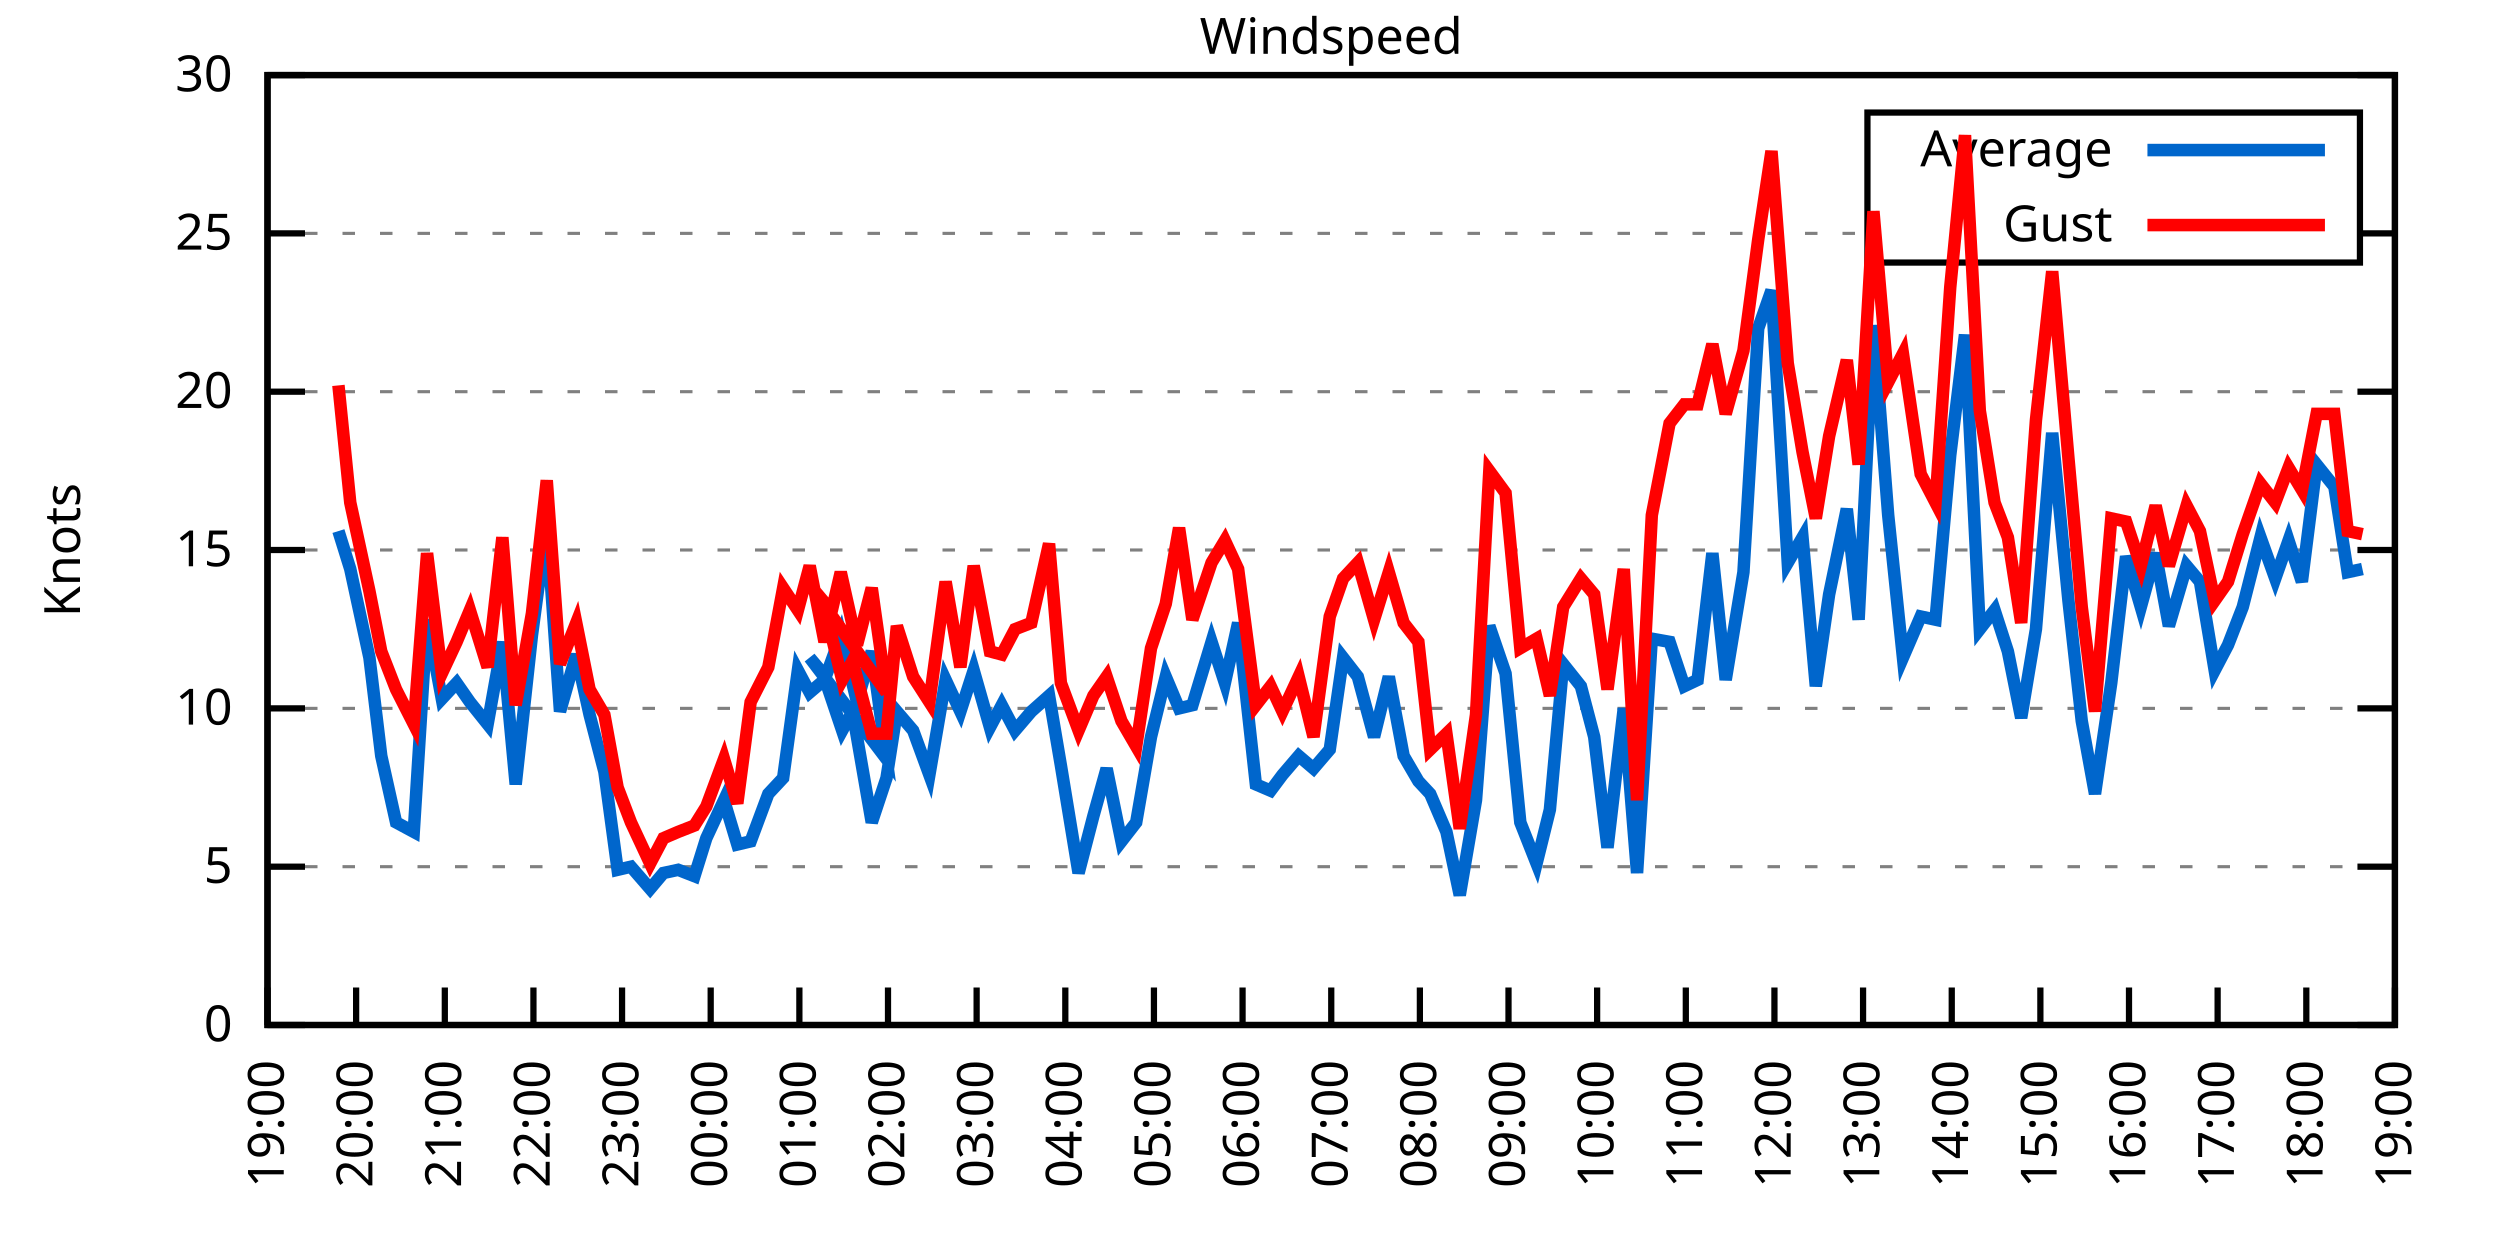
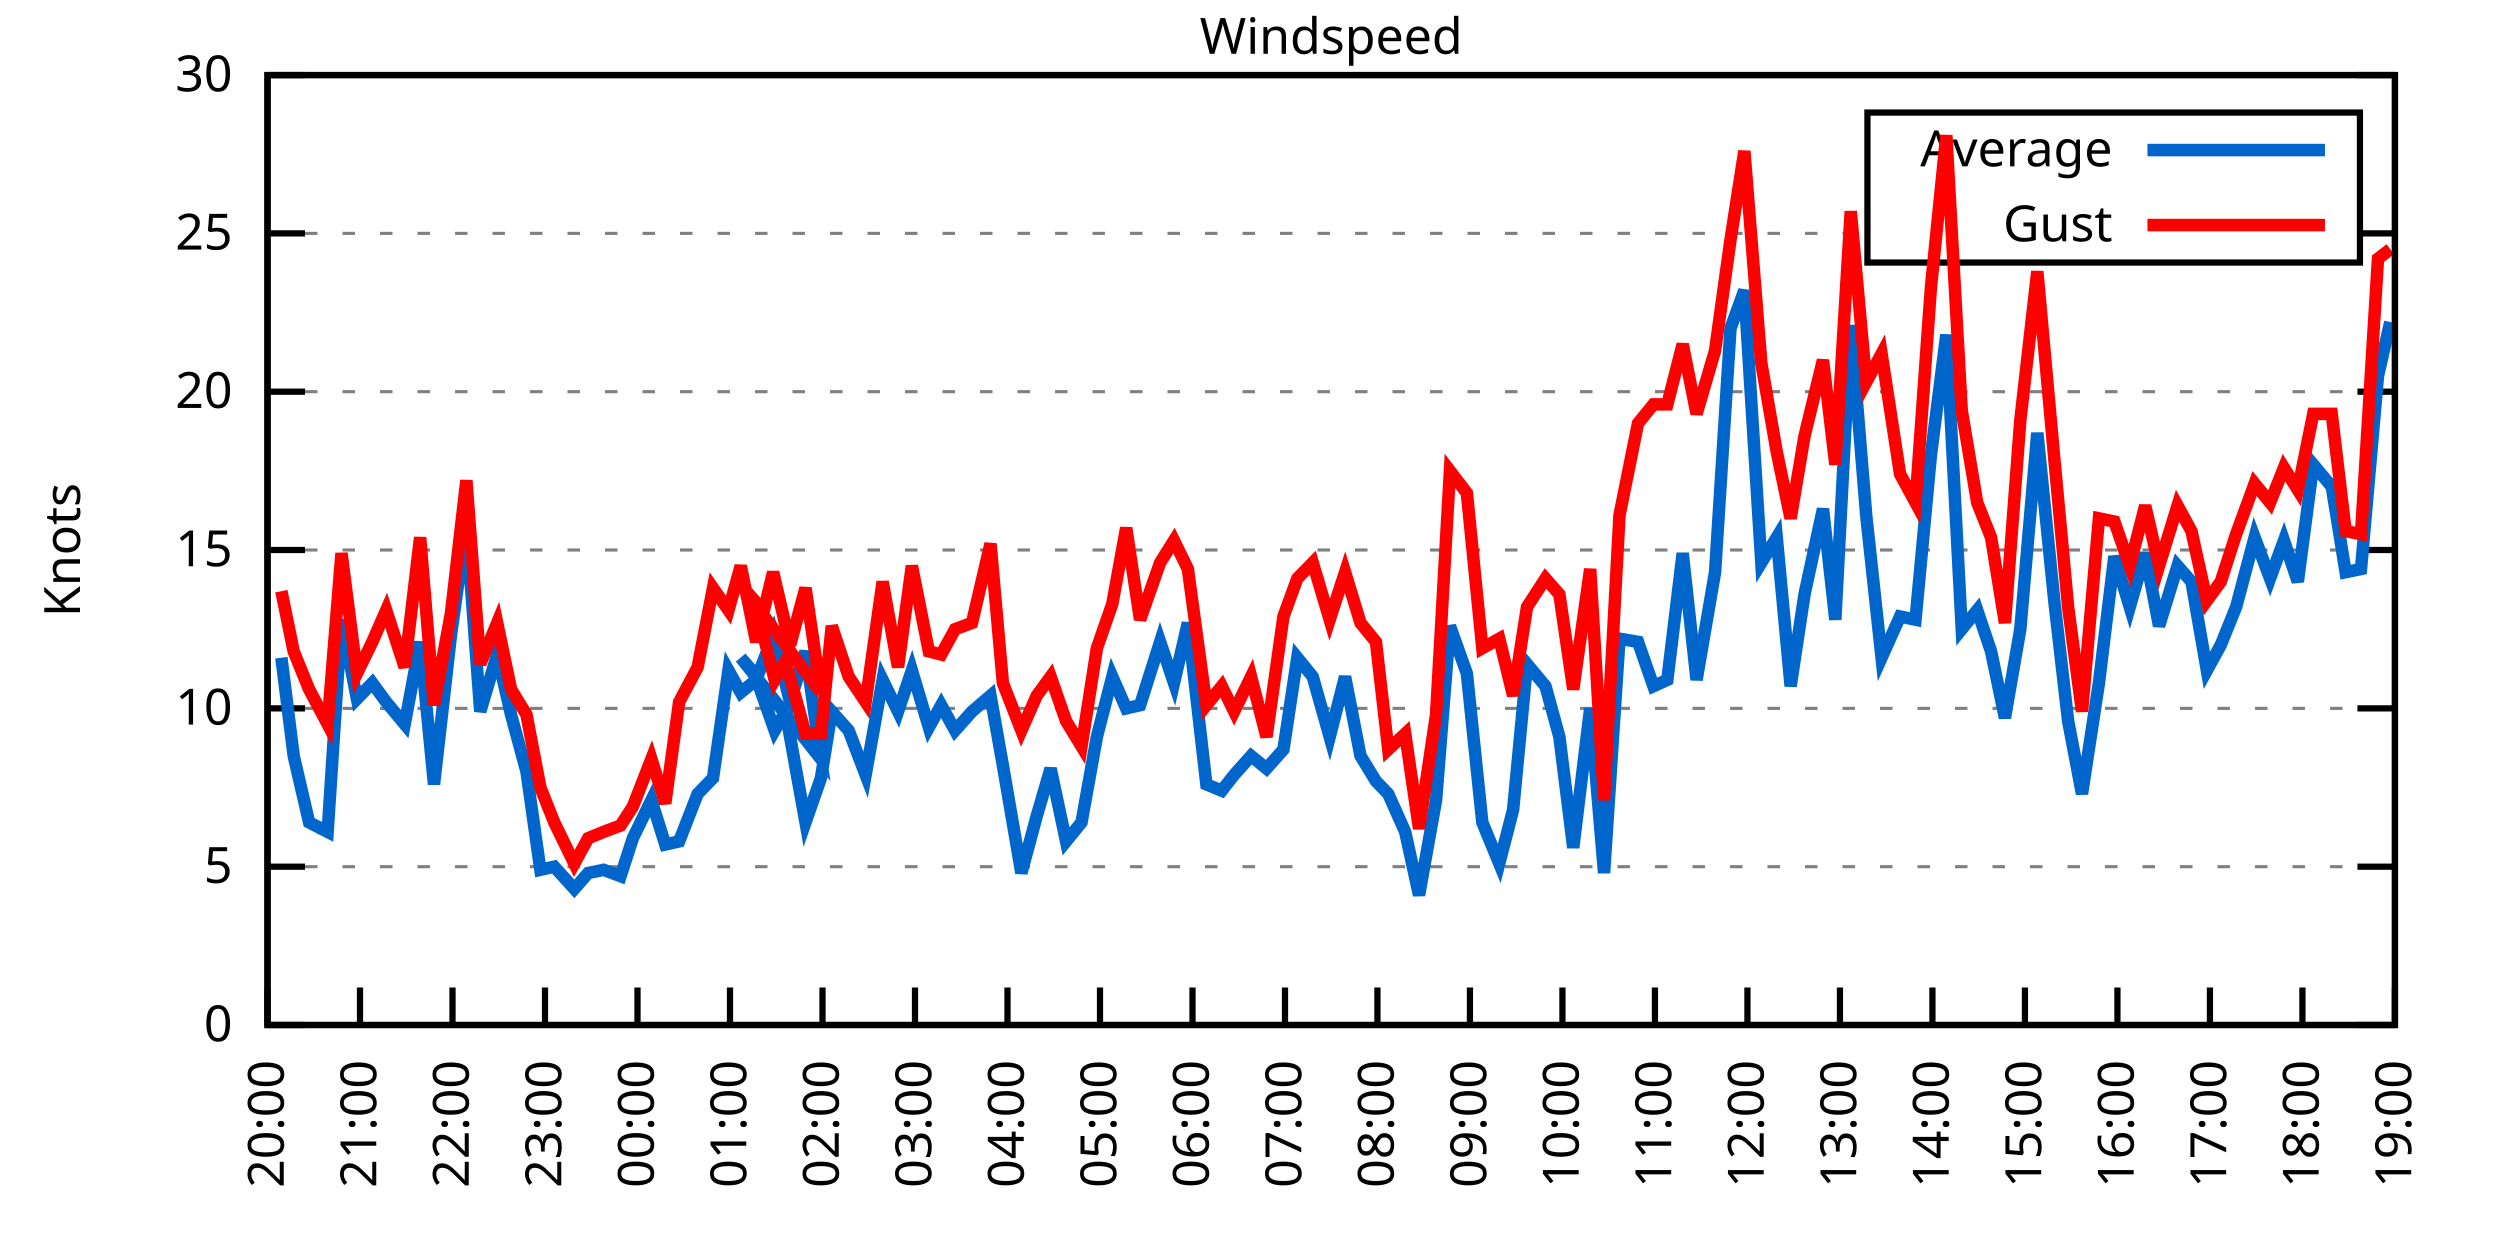
<svg xmlns="http://www.w3.org/2000/svg" xmlns:xlink="http://www.w3.org/1999/xlink" width="400" height="200" viewBox="0 0 400 200">
  <g id="gnuplot_canvas">
    <rect x="0" y="0" width="400" height="200" fill="none" />
    <defs>
      <circle id="gpDot" r="0.5" stroke-width="0.5" stroke="currentColor" />
      <path id="gpPt0" stroke-width="0.333" stroke="currentColor" d="M-1,0 h2 M0,-1 v2" />
      <path id="gpPt1" stroke-width="0.333" stroke="currentColor" d="M-1,-1 L1,1 M1,-1 L-1,1" />
      <path id="gpPt2" stroke-width="0.333" stroke="currentColor" d="M-1,0 L1,0 M0,-1 L0,1 M-1,-1 L1,1 M-1,1 L1,-1" />
      <rect id="gpPt3" stroke-width="0.333" stroke="currentColor" x="-1" y="-1" width="2" height="2" />
      <rect id="gpPt4" stroke-width="0.333" stroke="currentColor" fill="currentColor" x="-1" y="-1" width="2" height="2" />
      <circle id="gpPt5" stroke-width="0.333" stroke="currentColor" cx="0" cy="0" r="1" />
      <use xlink:href="#gpPt5" id="gpPt6" fill="currentColor" stroke="none" />
      <path id="gpPt7" stroke-width="0.333" stroke="currentColor" d="M0,-1.33 L-1.33,0.67 L1.33,0.67 z" />
      <use xlink:href="#gpPt7" id="gpPt8" fill="currentColor" stroke="none" />
      <use xlink:href="#gpPt7" id="gpPt9" stroke="currentColor" transform="rotate(180)" />
      <use xlink:href="#gpPt9" id="gpPt10" fill="currentColor" stroke="none" />
      <use xlink:href="#gpPt3" id="gpPt11" stroke="currentColor" transform="rotate(45)" />
      <use xlink:href="#gpPt11" id="gpPt12" fill="currentColor" stroke="none" />
      <path id="gpPt13" stroke-width="0.333" stroke="currentColor" d="M0,1.330 L1.265,0.411 L0.782,-1.067 L-0.782,-1.076 L-1.265,0.411 z" />
      <use xlink:href="#gpPt13" id="gpPt14" fill="currentColor" stroke="none" />
      <filter id="textbox" filterUnits="objectBoundingBox" x="0" y="0" height="1" width="1">
        <feFlood flood-color="white" flood-opacity="1" result="bgnd" />
        <feComposite in="SourceGraphic" in2="bgnd" operator="atop" />
      </filter>
      <filter id="greybox" filterUnits="objectBoundingBox" x="0" y="0" height="1" width="1">
        <feFlood flood-color="lightgrey" flood-opacity="1" result="grey" />
        <feComposite in="SourceGraphic" in2="grey" operator="atop" />
      </filter>
    </defs>
    <g fill="none" color="white" stroke="currentColor" stroke-width="1.00" stroke-linecap="butt" stroke-linejoin="miter">
</g>
    <g fill="none" color="black" stroke="currentColor" stroke-width="1.00" stroke-linecap="butt" stroke-linejoin="miter">
      <g stroke="none" shape-rendering="crispEdges">
        <polygon fill="rgb(255, 255, 255)" points="42.80,164.00 383.18,164.00 383.18,12.02 42.80,12.02 " />
      </g>
    </g>
    <g fill="none" color="black" stroke="currentColor" stroke-width="1.00" stroke-linecap="butt" stroke-linejoin="miter">
</g>
    <g fill="none" color="black" stroke="black" stroke-width="0.50" stroke-linecap="butt" stroke-linejoin="miter">
</g>
    <g fill="none" color="gray" stroke="currentColor" stroke-width="0.50" stroke-linecap="butt" stroke-linejoin="miter">
      <path stroke="gray" stroke-dasharray="2,4" class="gridline" d="M42.80,164.00 L383.19,164.00  " />
    </g>
    <g fill="none" color="gray" stroke="gray" stroke-width="1.00" stroke-linecap="butt" stroke-linejoin="miter">
</g>
    <g fill="none" color="black" stroke="currentColor" stroke-width="1.00" stroke-linecap="butt" stroke-linejoin="miter">
      <path stroke="black" d="M42.80,164.00 L48.80,164.00 M383.19,164.00 L377.19,164.00  " />
      <g transform="translate(37.20,166.60)" stroke="none" fill="black" font-family="Sans" font-size="8.00" text-anchor="end">
        <text>
          <tspan font-family="Sans"> 0</tspan>
        </text>
      </g>
    </g>
    <g fill="none" color="black" stroke="currentColor" stroke-width="1.00" stroke-linecap="butt" stroke-linejoin="miter">
</g>
    <g fill="none" color="black" stroke="black" stroke-width="0.50" stroke-linecap="butt" stroke-linejoin="miter">
</g>
    <g fill="none" color="gray" stroke="currentColor" stroke-width="0.50" stroke-linecap="butt" stroke-linejoin="miter">
      <path stroke="gray" stroke-dasharray="2,4" class="gridline" d="M42.80,138.67 L383.19,138.67  " />
    </g>
    <g fill="none" color="gray" stroke="gray" stroke-width="1.00" stroke-linecap="butt" stroke-linejoin="miter">
</g>
    <g fill="none" color="black" stroke="currentColor" stroke-width="1.00" stroke-linecap="butt" stroke-linejoin="miter">
      <path stroke="black" d="M42.80,138.67 L48.80,138.67 M383.19,138.67 L377.19,138.67  " />
      <g transform="translate(37.20,141.27)" stroke="none" fill="black" font-family="Sans" font-size="8.00" text-anchor="end">
        <text>
          <tspan font-family="Sans"> 5</tspan>
        </text>
      </g>
    </g>
    <g fill="none" color="black" stroke="currentColor" stroke-width="1.00" stroke-linecap="butt" stroke-linejoin="miter">
</g>
    <g fill="none" color="black" stroke="black" stroke-width="0.50" stroke-linecap="butt" stroke-linejoin="miter">
</g>
    <g fill="none" color="gray" stroke="currentColor" stroke-width="0.50" stroke-linecap="butt" stroke-linejoin="miter">
      <path stroke="gray" stroke-dasharray="2,4" class="gridline" d="M42.80,113.34 L383.19,113.34  " />
    </g>
    <g fill="none" color="gray" stroke="gray" stroke-width="1.00" stroke-linecap="butt" stroke-linejoin="miter">
</g>
    <g fill="none" color="black" stroke="currentColor" stroke-width="1.00" stroke-linecap="butt" stroke-linejoin="miter">
      <path stroke="black" d="M42.80,113.34 L48.80,113.34 M383.19,113.34 L377.19,113.34  " />
      <g transform="translate(37.20,115.94)" stroke="none" fill="black" font-family="Sans" font-size="8.00" text-anchor="end">
        <text>
          <tspan font-family="Sans"> 10</tspan>
        </text>
      </g>
    </g>
    <g fill="none" color="black" stroke="currentColor" stroke-width="1.00" stroke-linecap="butt" stroke-linejoin="miter">
</g>
    <g fill="none" color="black" stroke="black" stroke-width="0.50" stroke-linecap="butt" stroke-linejoin="miter">
</g>
    <g fill="none" color="gray" stroke="currentColor" stroke-width="0.50" stroke-linecap="butt" stroke-linejoin="miter">
      <path stroke="gray" stroke-dasharray="2,4" class="gridline" d="M42.80,88.00 L383.19,88.00  " />
    </g>
    <g fill="none" color="gray" stroke="gray" stroke-width="1.00" stroke-linecap="butt" stroke-linejoin="miter">
</g>
    <g fill="none" color="black" stroke="currentColor" stroke-width="1.00" stroke-linecap="butt" stroke-linejoin="miter">
      <path stroke="black" d="M42.80,88.00 L48.80,88.00 M383.19,88.00 L377.19,88.00  " />
      <g transform="translate(37.20,90.60)" stroke="none" fill="black" font-family="Sans" font-size="8.00" text-anchor="end">
        <text>
          <tspan font-family="Sans"> 15</tspan>
        </text>
      </g>
    </g>
    <g fill="none" color="black" stroke="currentColor" stroke-width="1.00" stroke-linecap="butt" stroke-linejoin="miter">
</g>
    <g fill="none" color="black" stroke="black" stroke-width="0.50" stroke-linecap="butt" stroke-linejoin="miter">
</g>
    <g fill="none" color="gray" stroke="currentColor" stroke-width="0.50" stroke-linecap="butt" stroke-linejoin="miter">
      <path stroke="gray" stroke-dasharray="2,4" class="gridline" d="M42.80,62.67 L383.19,62.67  " />
    </g>
    <g fill="none" color="gray" stroke="gray" stroke-width="1.00" stroke-linecap="butt" stroke-linejoin="miter">
</g>
    <g fill="none" color="black" stroke="currentColor" stroke-width="1.00" stroke-linecap="butt" stroke-linejoin="miter">
      <path stroke="black" d="M42.80,62.67 L48.80,62.67 M383.19,62.67 L377.19,62.67  " />
      <g transform="translate(37.20,65.27)" stroke="none" fill="black" font-family="Sans" font-size="8.00" text-anchor="end">
        <text>
          <tspan font-family="Sans"> 20</tspan>
        </text>
      </g>
    </g>
    <g fill="none" color="black" stroke="currentColor" stroke-width="1.00" stroke-linecap="butt" stroke-linejoin="miter">
</g>
    <g fill="none" color="black" stroke="black" stroke-width="0.50" stroke-linecap="butt" stroke-linejoin="miter">
</g>
    <g fill="none" color="gray" stroke="currentColor" stroke-width="0.50" stroke-linecap="butt" stroke-linejoin="miter">
      <path stroke="gray" stroke-dasharray="2,4" class="gridline" d="M42.80,37.34 L298.79,37.34 M377.59,37.34 L383.19,37.34  " />
    </g>
    <g fill="none" color="gray" stroke="gray" stroke-width="1.00" stroke-linecap="butt" stroke-linejoin="miter">
</g>
    <g fill="none" color="black" stroke="currentColor" stroke-width="1.00" stroke-linecap="butt" stroke-linejoin="miter">
      <path stroke="black" d="M42.80,37.34 L48.80,37.34 M383.19,37.34 L377.19,37.34  " />
      <g transform="translate(37.20,39.94)" stroke="none" fill="black" font-family="Sans" font-size="8.00" text-anchor="end">
        <text>
          <tspan font-family="Sans"> 25</tspan>
        </text>
      </g>
    </g>
    <g fill="none" color="black" stroke="currentColor" stroke-width="1.00" stroke-linecap="butt" stroke-linejoin="miter">
</g>
    <g fill="none" color="black" stroke="black" stroke-width="0.50" stroke-linecap="butt" stroke-linejoin="miter">
</g>
    <g fill="none" color="gray" stroke="currentColor" stroke-width="0.50" stroke-linecap="butt" stroke-linejoin="miter">
      <path stroke="gray" stroke-dasharray="2,4" class="gridline" d="M42.80,12.01 L383.19,12.01  " />
    </g>
    <g fill="none" color="gray" stroke="gray" stroke-width="1.00" stroke-linecap="butt" stroke-linejoin="miter">
</g>
    <g fill="none" color="black" stroke="currentColor" stroke-width="1.00" stroke-linecap="butt" stroke-linejoin="miter">
      <path stroke="black" d="M42.80,12.01 L48.80,12.01 M383.19,12.01 L377.19,12.01  " />
      <g transform="translate(37.20,14.61)" stroke="none" fill="black" font-family="Sans" font-size="8.00" text-anchor="end">
        <text>
          <tspan font-family="Sans"> 30</tspan>
        </text>
      </g>
    </g>
    <g fill="none" color="black" stroke="currentColor" stroke-width="1.00" stroke-linecap="butt" stroke-linejoin="miter">
      <path stroke="black" d="M42.80,164.00 L42.80,158.00  " />
      <g transform="translate(45.40,169.60) rotate(270.00)" stroke="none" fill="black" font-family="Sans" font-size="8.00" text-anchor="end">
        <text>
-           <tspan font-family="Sans">19:00</tspan>
-         </text>
-       </g>
-     </g>
-     <g fill="none" color="black" stroke="currentColor" stroke-width="1.00" stroke-linecap="butt" stroke-linejoin="miter">
-       <path stroke="black" d="M56.98,164.00 L56.98,158.00  " />
-       <g transform="translate(59.58,169.60) rotate(270.00)" stroke="none" fill="black" font-family="Sans" font-size="8.00" text-anchor="end">
-         <text>
          <tspan font-family="Sans">20:00</tspan>
        </text>
      </g>
    </g>
    <g fill="none" color="black" stroke="currentColor" stroke-width="1.00" stroke-linecap="butt" stroke-linejoin="miter">
-       <path stroke="black" d="M71.17,164.00 L71.17,158.00  " />
-       <g transform="translate(73.77,169.60) rotate(270.00)" stroke="none" fill="black" font-family="Sans" font-size="8.00" text-anchor="end">
+       <path stroke="black" d="M57.60,164.00 L57.60,158.00  " />
+       <g transform="translate(60.20,169.60) rotate(270.00)" stroke="none" fill="black" font-family="Sans" font-size="8.00" text-anchor="end">
        <text>
          <tspan font-family="Sans">21:00</tspan>
        </text>
      </g>
    </g>
    <g fill="none" color="black" stroke="currentColor" stroke-width="1.00" stroke-linecap="butt" stroke-linejoin="miter">
-       <path stroke="black" d="M85.35,164.00 L85.35,158.00  " />
-       <g transform="translate(87.95,169.60) rotate(270.00)" stroke="none" fill="black" font-family="Sans" font-size="8.00" text-anchor="end">
+       <path stroke="black" d="M72.40,164.00 L72.40,158.00  " />
+       <g transform="translate(75.00,169.60) rotate(270.00)" stroke="none" fill="black" font-family="Sans" font-size="8.00" text-anchor="end">
        <text>
          <tspan font-family="Sans">22:00</tspan>
        </text>
      </g>
    </g>
    <g fill="none" color="black" stroke="currentColor" stroke-width="1.00" stroke-linecap="butt" stroke-linejoin="miter">
-       <path stroke="black" d="M99.53,164.00 L99.53,158.00  " />
-       <g transform="translate(102.13,169.60) rotate(270.00)" stroke="none" fill="black" font-family="Sans" font-size="8.00" text-anchor="end">
+       <path stroke="black" d="M87.20,164.00 L87.20,158.00  " />
+       <g transform="translate(89.80,169.60) rotate(270.00)" stroke="none" fill="black" font-family="Sans" font-size="8.00" text-anchor="end">
        <text>
          <tspan font-family="Sans">23:00</tspan>
        </text>
      </g>
    </g>
    <g fill="none" color="black" stroke="currentColor" stroke-width="1.00" stroke-linecap="butt" stroke-linejoin="miter">
-       <path stroke="black" d="M113.71,164.00 L113.71,158.00  " />
-       <g transform="translate(116.31,169.60) rotate(270.00)" stroke="none" fill="black" font-family="Sans" font-size="8.00" text-anchor="end">
+       <path stroke="black" d="M102.00,164.00 L102.00,158.00  " />
+       <g transform="translate(104.60,169.60) rotate(270.00)" stroke="none" fill="black" font-family="Sans" font-size="8.00" text-anchor="end">
        <text>
          <tspan font-family="Sans">00:00</tspan>
        </text>
      </g>
    </g>
    <g fill="none" color="black" stroke="currentColor" stroke-width="1.00" stroke-linecap="butt" stroke-linejoin="miter">
-       <path stroke="black" d="M127.90,164.00 L127.90,158.00  " />
-       <g transform="translate(130.50,169.60) rotate(270.00)" stroke="none" fill="black" font-family="Sans" font-size="8.00" text-anchor="end">
+       <path stroke="black" d="M116.80,164.00 L116.80,158.00  " />
+       <g transform="translate(119.40,169.60) rotate(270.00)" stroke="none" fill="black" font-family="Sans" font-size="8.00" text-anchor="end">
        <text>
          <tspan font-family="Sans">01:00</tspan>
        </text>
      </g>
    </g>
    <g fill="none" color="black" stroke="currentColor" stroke-width="1.00" stroke-linecap="butt" stroke-linejoin="miter">
-       <path stroke="black" d="M142.08,164.00 L142.08,158.00  " />
-       <g transform="translate(144.68,169.60) rotate(270.00)" stroke="none" fill="black" font-family="Sans" font-size="8.00" text-anchor="end">
+       <path stroke="black" d="M131.60,164.00 L131.60,158.00  " />
+       <g transform="translate(134.20,169.60) rotate(270.00)" stroke="none" fill="black" font-family="Sans" font-size="8.00" text-anchor="end">
        <text>
          <tspan font-family="Sans">02:00</tspan>
        </text>
      </g>
    </g>
    <g fill="none" color="black" stroke="currentColor" stroke-width="1.00" stroke-linecap="butt" stroke-linejoin="miter">
-       <path stroke="black" d="M156.26,164.00 L156.26,158.00  " />
-       <g transform="translate(158.86,169.60) rotate(270.00)" stroke="none" fill="black" font-family="Sans" font-size="8.00" text-anchor="end">
+       <path stroke="black" d="M146.40,164.00 L146.40,158.00  " />
+       <g transform="translate(149.00,169.60) rotate(270.00)" stroke="none" fill="black" font-family="Sans" font-size="8.00" text-anchor="end">
        <text>
          <tspan font-family="Sans">03:00</tspan>
        </text>
      </g>
    </g>
    <g fill="none" color="black" stroke="currentColor" stroke-width="1.00" stroke-linecap="butt" stroke-linejoin="miter">
-       <path stroke="black" d="M170.45,164.00 L170.45,158.00  " />
-       <g transform="translate(173.05,169.60) rotate(270.00)" stroke="none" fill="black" font-family="Sans" font-size="8.00" text-anchor="end">
+       <path stroke="black" d="M161.20,164.00 L161.20,158.00  " />
+       <g transform="translate(163.80,169.60) rotate(270.00)" stroke="none" fill="black" font-family="Sans" font-size="8.00" text-anchor="end">
        <text>
          <tspan font-family="Sans">04:00</tspan>
        </text>
      </g>
    </g>
    <g fill="none" color="black" stroke="currentColor" stroke-width="1.00" stroke-linecap="butt" stroke-linejoin="miter">
-       <path stroke="black" d="M184.63,164.00 L184.63,158.00  " />
-       <g transform="translate(187.23,169.60) rotate(270.00)" stroke="none" fill="black" font-family="Sans" font-size="8.00" text-anchor="end">
+       <path stroke="black" d="M176.00,164.00 L176.00,158.00  " />
+       <g transform="translate(178.60,169.60) rotate(270.00)" stroke="none" fill="black" font-family="Sans" font-size="8.00" text-anchor="end">
        <text>
          <tspan font-family="Sans">05:00</tspan>
        </text>
      </g>
    </g>
    <g fill="none" color="black" stroke="currentColor" stroke-width="1.00" stroke-linecap="butt" stroke-linejoin="miter">
-       <path stroke="black" d="M198.81,164.00 L198.81,158.00  " />
-       <g transform="translate(201.41,169.60) rotate(270.00)" stroke="none" fill="black" font-family="Sans" font-size="8.00" text-anchor="end">
+       <path stroke="black" d="M190.80,164.00 L190.80,158.00  " />
+       <g transform="translate(193.40,169.60) rotate(270.00)" stroke="none" fill="black" font-family="Sans" font-size="8.00" text-anchor="end">
        <text>
          <tspan font-family="Sans">06:00</tspan>
        </text>
      </g>
    </g>
    <g fill="none" color="black" stroke="currentColor" stroke-width="1.00" stroke-linecap="butt" stroke-linejoin="miter">
-       <path stroke="black" d="M213.00,164.00 L213.00,158.00  " />
-       <g transform="translate(215.60,169.60) rotate(270.00)" stroke="none" fill="black" font-family="Sans" font-size="8.00" text-anchor="end">
+       <path stroke="black" d="M205.60,164.00 L205.60,158.00  " />
+       <g transform="translate(208.20,169.60) rotate(270.00)" stroke="none" fill="black" font-family="Sans" font-size="8.00" text-anchor="end">
        <text>
          <tspan font-family="Sans">07:00</tspan>
        </text>
      </g>
    </g>
    <g fill="none" color="black" stroke="currentColor" stroke-width="1.00" stroke-linecap="butt" stroke-linejoin="miter">
-       <path stroke="black" d="M227.18,164.00 L227.18,158.00  " />
-       <g transform="translate(229.78,169.60) rotate(270.00)" stroke="none" fill="black" font-family="Sans" font-size="8.00" text-anchor="end">
+       <path stroke="black" d="M220.39,164.00 L220.39,158.00  " />
+       <g transform="translate(222.99,169.60) rotate(270.00)" stroke="none" fill="black" font-family="Sans" font-size="8.00" text-anchor="end">
        <text>
          <tspan font-family="Sans">08:00</tspan>
        </text>
      </g>
    </g>
    <g fill="none" color="black" stroke="currentColor" stroke-width="1.00" stroke-linecap="butt" stroke-linejoin="miter">
-       <path stroke="black" d="M241.36,164.00 L241.36,158.00  " />
-       <g transform="translate(243.96,169.60) rotate(270.00)" stroke="none" fill="black" font-family="Sans" font-size="8.00" text-anchor="end">
+       <path stroke="black" d="M235.19,164.00 L235.19,158.00  " />
+       <g transform="translate(237.79,169.60) rotate(270.00)" stroke="none" fill="black" font-family="Sans" font-size="8.00" text-anchor="end">
        <text>
          <tspan font-family="Sans">09:00</tspan>
        </text>
      </g>
    </g>
    <g fill="none" color="black" stroke="currentColor" stroke-width="1.00" stroke-linecap="butt" stroke-linejoin="miter">
-       <path stroke="black" d="M255.54,164.00 L255.54,158.00  " />
-       <g transform="translate(258.14,169.60) rotate(270.00)" stroke="none" fill="black" font-family="Sans" font-size="8.00" text-anchor="end">
+       <path stroke="black" d="M249.99,164.00 L249.99,158.00  " />
+       <g transform="translate(252.59,169.60) rotate(270.00)" stroke="none" fill="black" font-family="Sans" font-size="8.00" text-anchor="end">
        <text>
          <tspan font-family="Sans">10:00</tspan>
        </text>
      </g>
    </g>
    <g fill="none" color="black" stroke="currentColor" stroke-width="1.00" stroke-linecap="butt" stroke-linejoin="miter">
-       <path stroke="black" d="M269.73,164.00 L269.73,158.00  " />
-       <g transform="translate(272.33,169.60) rotate(270.00)" stroke="none" fill="black" font-family="Sans" font-size="8.00" text-anchor="end">
+       <path stroke="black" d="M264.79,164.00 L264.79,158.00  " />
+       <g transform="translate(267.39,169.60) rotate(270.00)" stroke="none" fill="black" font-family="Sans" font-size="8.00" text-anchor="end">
        <text>
          <tspan font-family="Sans">11:00</tspan>
        </text>
      </g>
    </g>
    <g fill="none" color="black" stroke="currentColor" stroke-width="1.00" stroke-linecap="butt" stroke-linejoin="miter">
-       <path stroke="black" d="M283.91,164.00 L283.91,158.00  " />
-       <g transform="translate(286.51,169.60) rotate(270.00)" stroke="none" fill="black" font-family="Sans" font-size="8.00" text-anchor="end">
+       <path stroke="black" d="M279.59,164.00 L279.59,158.00  " />
+       <g transform="translate(282.19,169.60) rotate(270.00)" stroke="none" fill="black" font-family="Sans" font-size="8.00" text-anchor="end">
        <text>
          <tspan font-family="Sans">12:00</tspan>
        </text>
      </g>
    </g>
    <g fill="none" color="black" stroke="currentColor" stroke-width="1.00" stroke-linecap="butt" stroke-linejoin="miter">
-       <path stroke="black" d="M298.09,164.00 L298.09,158.00  " />
-       <g transform="translate(300.69,169.60) rotate(270.00)" stroke="none" fill="black" font-family="Sans" font-size="8.00" text-anchor="end">
+       <path stroke="black" d="M294.39,164.00 L294.39,158.00  " />
+       <g transform="translate(296.99,169.60) rotate(270.00)" stroke="none" fill="black" font-family="Sans" font-size="8.00" text-anchor="end">
        <text>
          <tspan font-family="Sans">13:00</tspan>
        </text>
      </g>
    </g>
    <g fill="none" color="black" stroke="currentColor" stroke-width="1.00" stroke-linecap="butt" stroke-linejoin="miter">
-       <path stroke="black" d="M312.28,164.00 L312.28,158.00  " />
-       <g transform="translate(314.88,169.60) rotate(270.00)" stroke="none" fill="black" font-family="Sans" font-size="8.00" text-anchor="end">
+       <path stroke="black" d="M309.19,164.00 L309.19,158.00  " />
+       <g transform="translate(311.79,169.60) rotate(270.00)" stroke="none" fill="black" font-family="Sans" font-size="8.00" text-anchor="end">
        <text>
          <tspan font-family="Sans">14:00</tspan>
        </text>
      </g>
    </g>
    <g fill="none" color="black" stroke="currentColor" stroke-width="1.00" stroke-linecap="butt" stroke-linejoin="miter">
-       <path stroke="black" d="M326.46,164.00 L326.46,158.00  " />
-       <g transform="translate(329.06,169.60) rotate(270.00)" stroke="none" fill="black" font-family="Sans" font-size="8.00" text-anchor="end">
+       <path stroke="black" d="M323.99,164.00 L323.99,158.00  " />
+       <g transform="translate(326.59,169.60) rotate(270.00)" stroke="none" fill="black" font-family="Sans" font-size="8.00" text-anchor="end">
        <text>
          <tspan font-family="Sans">15:00</tspan>
        </text>
      </g>
    </g>
    <g fill="none" color="black" stroke="currentColor" stroke-width="1.00" stroke-linecap="butt" stroke-linejoin="miter">
-       <path stroke="black" d="M340.64,164.00 L340.64,158.00  " />
-       <g transform="translate(343.24,169.60) rotate(270.00)" stroke="none" fill="black" font-family="Sans" font-size="8.00" text-anchor="end">
+       <path stroke="black" d="M338.79,164.00 L338.79,158.00  " />
+       <g transform="translate(341.39,169.60) rotate(270.00)" stroke="none" fill="black" font-family="Sans" font-size="8.00" text-anchor="end">
        <text>
          <tspan font-family="Sans">16:00</tspan>
        </text>
      </g>
    </g>
    <g fill="none" color="black" stroke="currentColor" stroke-width="1.00" stroke-linecap="butt" stroke-linejoin="miter">
-       <path stroke="black" d="M354.82,164.00 L354.82,158.00  " />
-       <g transform="translate(357.42,169.60) rotate(270.00)" stroke="none" fill="black" font-family="Sans" font-size="8.00" text-anchor="end">
+       <path stroke="black" d="M353.59,164.00 L353.59,158.00  " />
+       <g transform="translate(356.19,169.60) rotate(270.00)" stroke="none" fill="black" font-family="Sans" font-size="8.00" text-anchor="end">
        <text>
          <tspan font-family="Sans">17:00</tspan>
        </text>
      </g>
    </g>
    <g fill="none" color="black" stroke="currentColor" stroke-width="1.00" stroke-linecap="butt" stroke-linejoin="miter">
-       <path stroke="black" d="M369.01,164.00 L369.01,158.00  " />
-       <g transform="translate(371.61,169.60) rotate(270.00)" stroke="none" fill="black" font-family="Sans" font-size="8.00" text-anchor="end">
+       <path stroke="black" d="M368.39,164.00 L368.39,158.00  " />
+       <g transform="translate(370.99,169.60) rotate(270.00)" stroke="none" fill="black" font-family="Sans" font-size="8.00" text-anchor="end">
        <text>
          <tspan font-family="Sans">18:00</tspan>
        </text>
      </g>
    </g>
    <g fill="none" color="black" stroke="currentColor" stroke-width="1.00" stroke-linecap="butt" stroke-linejoin="miter">
      <path stroke="black" d="M383.19,164.00 L383.19,158.00  " />
      <g transform="translate(385.79,169.60) rotate(270.00)" stroke="none" fill="black" font-family="Sans" font-size="8.00" text-anchor="end">
        <text>
          <tspan font-family="Sans">19:00</tspan>
        </text>
      </g>
    </g>
    <g fill="none" color="black" stroke="currentColor" stroke-width="1.00" stroke-linecap="butt" stroke-linejoin="miter">
</g>
    <g fill="none" color="black" stroke="currentColor" stroke-width="1.00" stroke-linecap="butt" stroke-linejoin="miter">
      <path stroke="black" d="M42.80,12.01 L42.80,164.00 L383.19,164.00 L383.19,12.01 L42.80,12.01 Z  " />
    </g>
    <g fill="none" color="black" stroke="currentColor" stroke-width="1.00" stroke-linecap="butt" stroke-linejoin="miter">
</g>
    <g fill="none" color="black" stroke="currentColor" stroke-width="1.00" stroke-linecap="butt" stroke-linejoin="miter">
      <path stroke="black" d="M298.79,42.01 L298.79,18.01 L377.59,18.01 L377.59,42.01 L298.79,42.01 Z  " />
    </g>
    <g id="Windspeed_plot_1">
      <g fill="none" color="white" stroke="black" stroke-width="2.00" stroke-linecap="butt" stroke-linejoin="miter">
</g>
      <g fill="none" color="black" stroke="currentColor" stroke-width="2.00" stroke-linecap="butt" stroke-linejoin="miter">
        <g transform="translate(337.99,26.61)" stroke="none" fill="black" font-family="Sans" font-size="8.00" text-anchor="end">
          <text>
            <tspan font-family="Sans">Average</tspan>
          </text>
        </g>
      </g>
      <g fill="none" color="black" stroke="currentColor" stroke-width="2.00" stroke-linecap="butt" stroke-linejoin="miter">
-         <path stroke="rgb(  0, 102, 204)" d="M343.59,24.01 L371.99,24.01 M54.15,84.97 L56.04,91.04 L59.11,105.23 L61.00,120.94 L63.37,131.58 L66.20,133.10   L68.33,99.15 L70.69,111.82 L73.06,109.28 L75.18,112.32 L78.02,115.87 L80.38,102.70 L82.51,125.50 L85.11,101.68   L87.48,83.95 L89.60,113.84 L92.20,104.72 L94.33,114.35 L96.70,123.47 L98.82,139.17 L100.95,138.67 L104.02,142.21   L106.15,139.68 L108.51,139.17 L111.11,140.19 L113.01,134.11 L115.84,128.03 L117.97,135.12 L120.10,134.62 L122.93,127.02   L125.30,124.48 L127.66,107.26 L129.55,110.80 L131.92,108.78 L134.52,101.68 L137.12,112.32 L139.48,104.22 L141.84,121.44   L129.55,105.23 L131.68,107.76 L134.75,116.88 L136.41,113.84 L139.48,131.58 L141.84,124.48 L143.50,113.84 L146.10,116.88   L148.70,123.98 L151.30,108.78 L153.66,113.84 L155.79,107.26 L158.39,116.38 L160.28,112.83 L162.41,116.88 L165.01,113.84   L167.85,111.31 L169.74,122.46 L172.57,139.68 L174.94,130.56 L177.06,122.96 L179.43,134.62 L181.79,131.58 L184.16,117.90   L186.52,108.27 L188.65,113.34 L190.78,112.83 L193.85,102.70 L195.98,109.28 L198.10,99.66 L200.94,125.50 L203.30,126.51   L205.19,123.98 L207.79,120.94 L210.16,122.96 L212.76,119.92 L214.89,105.23 L217.25,108.27 L219.85,117.90 L222.21,108.27   L224.58,120.94 L226.94,124.99 L228.83,127.02 L231.43,133.10 L233.56,143.23 L236.16,128.03 L238.29,100.16 L240.89,107.76   L243.25,131.58 L245.85,138.16 L247.98,129.55 L250.11,106.24 L252.94,109.79 L255.07,117.90 L257.20,135.63 L259.80,113.34   L261.93,139.68 L264.29,102.19 L267.13,102.70 L269.49,109.79 L271.62,108.78 L273.98,88.51 L276.11,108.78 L278.95,91.55   L281.31,52.54 L283.44,46.46 L286.04,90.03 L288.40,85.98 L290.53,109.79 L292.66,95.10 L295.49,81.42 L297.38,99.15   L299.75,52.03 L302.11,82.43 L304.47,105.23 L307.31,98.64 L309.68,99.15 L312.04,72.81 L314.40,53.55 L316.77,100.67   L319.13,97.63 L321.26,104.22 L323.39,114.86 L325.75,100.67 L328.35,69.26 L330.95,96.11 L333.08,115.36 L335.20,127.02   L337.80,109.28 L340.17,89.02 L342.53,97.12 L344.90,88.51 L347.02,100.16 L349.86,90.54 L351.99,93.07 L354.35,107.26   L356.48,103.20 L358.84,97.12 L361.68,85.98 L364.04,92.56 L366.17,86.49 L368.30,93.07 L370.66,74.33 L373.50,77.87   L375.63,91.55 L377.99,91.04  " />
+         <path stroke="rgb(  0, 102, 204)" d="M343.59,24.01 L371.99,24.01 M45.02,105.23 L46.99,120.94 L49.46,131.58 L52.42,133.10 L54.64,99.15 L57.11,111.82   L59.57,109.28 L61.79,112.32 L64.75,115.87 L67.22,102.70 L69.44,125.50 L72.15,101.68 L74.62,83.95 L76.84,113.84   L79.55,104.72 L81.77,114.35 L84.24,123.47 L86.46,139.17 L88.68,138.67 L91.89,142.21 L94.11,139.68 L96.57,139.17   L99.29,140.19 L101.26,134.11 L104.22,128.03 L106.44,135.12 L108.66,134.62 L111.62,127.02 L114.08,124.48 L116.55,107.26   L118.52,110.80 L120.99,108.78 L123.70,101.68 L126.42,112.32 L128.88,104.22 L131.35,121.44 L118.52,105.23 L120.74,107.76   L123.95,116.88 L125.68,113.84 L128.88,131.58 L131.35,124.48 L133.08,113.84 L135.79,116.88 L138.50,123.98 L141.22,108.78   L143.68,113.84 L145.90,107.26 L148.62,116.38 L150.59,112.83 L152.81,116.88 L155.52,113.84 L158.48,111.31 L160.46,122.46   L163.42,139.68 L165.88,130.56 L168.10,122.96 L170.57,134.62 L173.04,131.58 L175.50,117.90 L177.97,108.27 L180.19,113.34   L182.41,112.83 L185.62,102.70 L187.84,109.28 L190.06,99.66 L193.02,125.50 L195.48,126.51 L197.46,123.98 L200.17,120.94   L202.64,122.96 L205.35,119.92 L207.57,105.23 L210.04,108.27 L212.75,117.90 L215.21,108.27 L217.68,120.94 L220.15,124.99   L222.12,127.02 L224.83,133.10 L227.05,143.23 L229.77,128.03 L231.99,100.16 L234.70,107.76 L237.17,131.58 L239.88,138.16   L242.10,129.55 L244.32,106.24 L247.28,109.79 L249.50,117.90 L251.72,135.63 L254.43,113.34 L256.65,139.68 L259.12,102.19   L262.08,102.70 L264.55,109.79 L266.77,108.78 L269.23,88.51 L271.45,108.78 L274.41,91.55 L276.88,52.54 L279.10,46.46   L281.81,90.03 L284.28,85.98 L286.50,109.79 L288.72,95.10 L291.68,81.42 L293.65,99.15 L296.12,52.03 L298.59,82.43   L301.05,105.23 L304.01,98.64 L306.48,99.15 L308.95,72.81 L311.41,53.55 L313.88,100.67 L316.35,97.63 L318.57,104.22   L320.79,114.86 L323.25,100.67 L325.97,69.26 L328.68,96.11 L330.90,115.36 L333.12,127.02 L335.83,109.28 L338.30,89.02   L340.76,97.12 L343.23,88.51 L345.45,100.16 L348.41,90.54 L350.63,93.07 L353.10,107.26 L355.32,103.20 L357.78,97.12   L360.74,85.98 L363.21,92.56 L365.43,86.49 L367.65,93.07 L370.12,74.33 L373.08,77.87 L375.30,91.55 L377.76,91.04   L380.48,60.14 L382.45,51.53  " />
      </g>
    </g>
    <g id="Windspeed_plot_2">
      <g fill="none" color="black" stroke="currentColor" stroke-width="2.00" stroke-linecap="butt" stroke-linejoin="miter">
        <g transform="translate(337.99,38.61)" stroke="none" fill="black" font-family="Sans" font-size="8.00" text-anchor="end">
          <text>
            <tspan font-family="Sans">Gust</tspan>
          </text>
        </g>
      </g>
      <g fill="none" color="black" stroke="currentColor" stroke-width="2.00" stroke-linecap="butt" stroke-linejoin="miter">
-         <path stroke="rgb(255,   0,   0)" d="M343.59,36.01 L371.99,36.01 M54.15,61.66 L56.04,80.41 L59.11,94.59 L61.00,104.22 L63.37,110.30 L66.20,115.87   L68.33,88.51 L70.69,107.76 L73.06,102.70 L75.18,97.63 L78.02,106.75 L80.38,85.98 L82.51,112.83 L85.11,98.14   L87.48,76.86 L89.60,106.24 L92.20,99.66 L94.33,110.30 L96.70,114.35 L98.82,126.00 L100.95,131.58 L104.02,138.16   L106.15,134.11 L108.51,133.10 L111.11,132.08 L113.01,129.04 L115.84,121.44 L117.97,128.54 L120.10,112.32 L122.93,106.75   L125.30,94.08 L127.66,97.63 L129.55,90.54 L131.92,102.70 L134.52,91.55 L137.12,103.20 L139.48,94.08 L141.84,110.80   L129.55,93.58 L131.68,96.11 L134.75,108.78 L136.41,105.74 L139.48,117.39 L141.84,117.39 L143.50,100.16 L146.10,108.27   L148.70,112.32 L151.30,93.07 L153.66,106.75 L155.79,90.54 L158.39,104.22 L160.28,104.72 L162.41,100.67 L165.01,99.66   L167.85,86.99 L169.74,109.28 L172.57,116.88 L174.94,111.31 L177.06,108.27 L179.43,115.36 L181.79,119.42 L184.16,103.71   L186.52,96.62 L188.65,84.46 L190.78,99.15 L193.85,90.03 L195.98,86.49 L198.10,91.04 L200.94,112.83 L203.30,109.79   L205.19,113.84 L207.79,108.27 L210.16,117.90 L212.76,98.64 L214.89,92.56 L217.25,90.03 L219.85,99.15 L222.21,91.55   L224.58,99.66 L226.94,102.70 L228.83,119.92 L231.43,117.39 L233.56,132.59 L236.16,114.35 L238.29,75.34 L240.89,78.89   L243.25,103.71 L245.85,102.19 L247.98,111.31 L250.11,97.12 L252.94,92.56 L255.07,95.10 L257.20,110.30 L259.80,91.04   L261.93,128.03 L264.29,82.43 L267.13,67.74 L269.49,64.70 L271.62,64.70 L273.98,55.07 L276.11,66.22 L278.95,56.09   L281.31,38.35 L283.44,24.17 L286.04,58.11 L288.40,72.30 L290.53,82.94 L292.66,69.77 L295.49,57.61 L297.38,74.33   L299.75,33.80 L302.11,61.15 L304.47,56.59 L307.31,75.85 L309.68,80.41 L312.04,45.95 L314.40,21.64 L316.77,65.71   L319.13,80.41 L321.26,85.98 L323.39,99.66 L325.75,67.23 L328.35,43.42 L330.95,73.31 L333.08,97.12 L335.20,113.84   L337.80,82.94 L340.17,83.45 L342.53,90.54 L344.90,80.91 L347.02,90.54 L349.86,80.91 L351.99,84.97 L354.35,96.11   L356.48,93.07 L358.84,85.47 L361.68,77.37 L364.04,80.41 L366.17,74.83 L368.30,78.38 L370.66,66.22 L373.50,66.22   L375.63,84.97 L377.99,85.47  " />
+         <path stroke="rgb(255,   0,   0)" d="M343.59,36.01 L371.99,36.01 M45.02,94.59 L46.99,104.22 L49.46,110.30 L52.42,115.87 L54.64,88.51 L57.11,107.76   L59.57,102.70 L61.79,97.63 L64.75,106.75 L67.22,85.98 L69.44,112.83 L72.15,98.14 L74.62,76.86 L76.84,106.24   L79.55,99.66 L81.77,110.30 L84.24,114.35 L86.46,126.00 L88.68,131.58 L91.89,138.16 L94.11,134.11 L96.57,133.10   L99.29,132.08 L101.26,129.04 L104.22,121.44 L106.44,128.54 L108.66,112.32 L111.62,106.75 L114.08,94.08 L116.55,97.63   L118.52,90.54 L120.99,102.70 L123.70,91.55 L126.42,103.20 L128.88,94.08 L131.35,110.80 L118.52,93.58 L120.74,96.11   L123.95,108.78 L125.68,105.74 L128.88,117.39 L131.35,117.39 L133.08,100.16 L135.79,108.27 L138.50,112.32 L141.22,93.07   L143.68,106.75 L145.90,90.54 L148.62,104.22 L150.59,104.72 L152.81,100.67 L155.52,99.66 L158.48,86.99 L160.46,109.28   L163.42,116.88 L165.88,111.31 L168.10,108.27 L170.57,115.36 L173.04,119.42 L175.50,103.71 L177.97,96.62 L180.19,84.46   L182.41,99.15 L185.62,90.03 L187.84,86.49 L190.06,91.04 L193.02,112.83 L195.48,109.79 L197.46,113.84 L200.17,108.27   L202.64,117.90 L205.35,98.64 L207.57,92.56 L210.04,90.03 L212.75,99.15 L215.21,91.55 L217.68,99.66 L220.15,102.70   L222.12,119.92 L224.83,117.39 L227.05,132.59 L229.77,114.35 L231.99,75.34 L234.70,78.89 L237.17,103.71 L239.88,102.19   L242.10,111.31 L244.32,97.12 L247.28,92.56 L249.50,95.10 L251.72,110.30 L254.43,91.04 L256.65,128.03 L259.12,82.43   L262.08,67.74 L264.55,64.70 L266.77,64.70 L269.23,55.07 L271.45,66.22 L274.41,56.09 L276.88,38.35 L279.10,24.17   L281.81,58.11 L284.28,72.30 L286.50,82.94 L288.72,69.77 L291.68,57.61 L293.65,74.33 L296.12,33.80 L298.59,61.15   L301.05,56.59 L304.01,75.85 L306.48,80.41 L308.95,45.95 L311.41,21.64 L313.88,65.71 L316.35,80.41 L318.57,85.98   L320.79,99.66 L323.25,67.23 L325.97,43.42 L328.68,73.31 L330.90,97.12 L333.12,113.84 L335.83,82.94 L338.30,83.45   L340.76,90.54 L343.23,80.91 L345.45,90.54 L348.41,80.91 L350.63,84.97 L353.10,96.11 L355.32,93.07 L357.78,85.47   L360.74,77.37 L363.21,80.41 L365.43,74.83 L367.65,78.38 L370.12,66.22 L373.08,66.22 L375.30,84.97 L377.76,85.47   L380.48,41.39 L382.45,39.87  " />
      </g>
    </g>
    <g fill="none" color="black" stroke="currentColor" stroke-width="2.00" stroke-linecap="butt" stroke-linejoin="miter">
</g>
    <g fill="none" color="black" stroke="black" stroke-width="1.00" stroke-linecap="butt" stroke-linejoin="miter">
</g>
    <g fill="none" color="black" stroke="currentColor" stroke-width="1.00" stroke-linecap="butt" stroke-linejoin="miter">
      <path stroke="black" d="M42.80,12.01 L42.80,164.00 L383.19,164.00 L383.19,12.01 L42.80,12.01 Z  " />
      <g transform="translate(12.80,88.01) rotate(270.00)" stroke="none" fill="black" font-family="Sans" font-size="8.00" text-anchor="middle">
        <text>
          <tspan font-family="Sans">Knots</tspan>
        </text>
      </g>
    </g>
    <g fill="none" color="black" stroke="currentColor" stroke-width="1.00" stroke-linecap="butt" stroke-linejoin="miter">
</g>
    <g fill="none" color="black" stroke="currentColor" stroke-width="1.00" stroke-linecap="butt" stroke-linejoin="miter">
      <g transform="translate(212.99,8.61)" stroke="none" fill="black" font-family="Sans" font-size="8.00" text-anchor="middle">
        <text>
          <tspan font-family="Sans">Windspeed</tspan>
        </text>
      </g>
    </g>
    <g fill="none" color="black" stroke="currentColor" stroke-width="1.00" stroke-linecap="butt" stroke-linejoin="miter">
</g>
  </g>
</svg>
